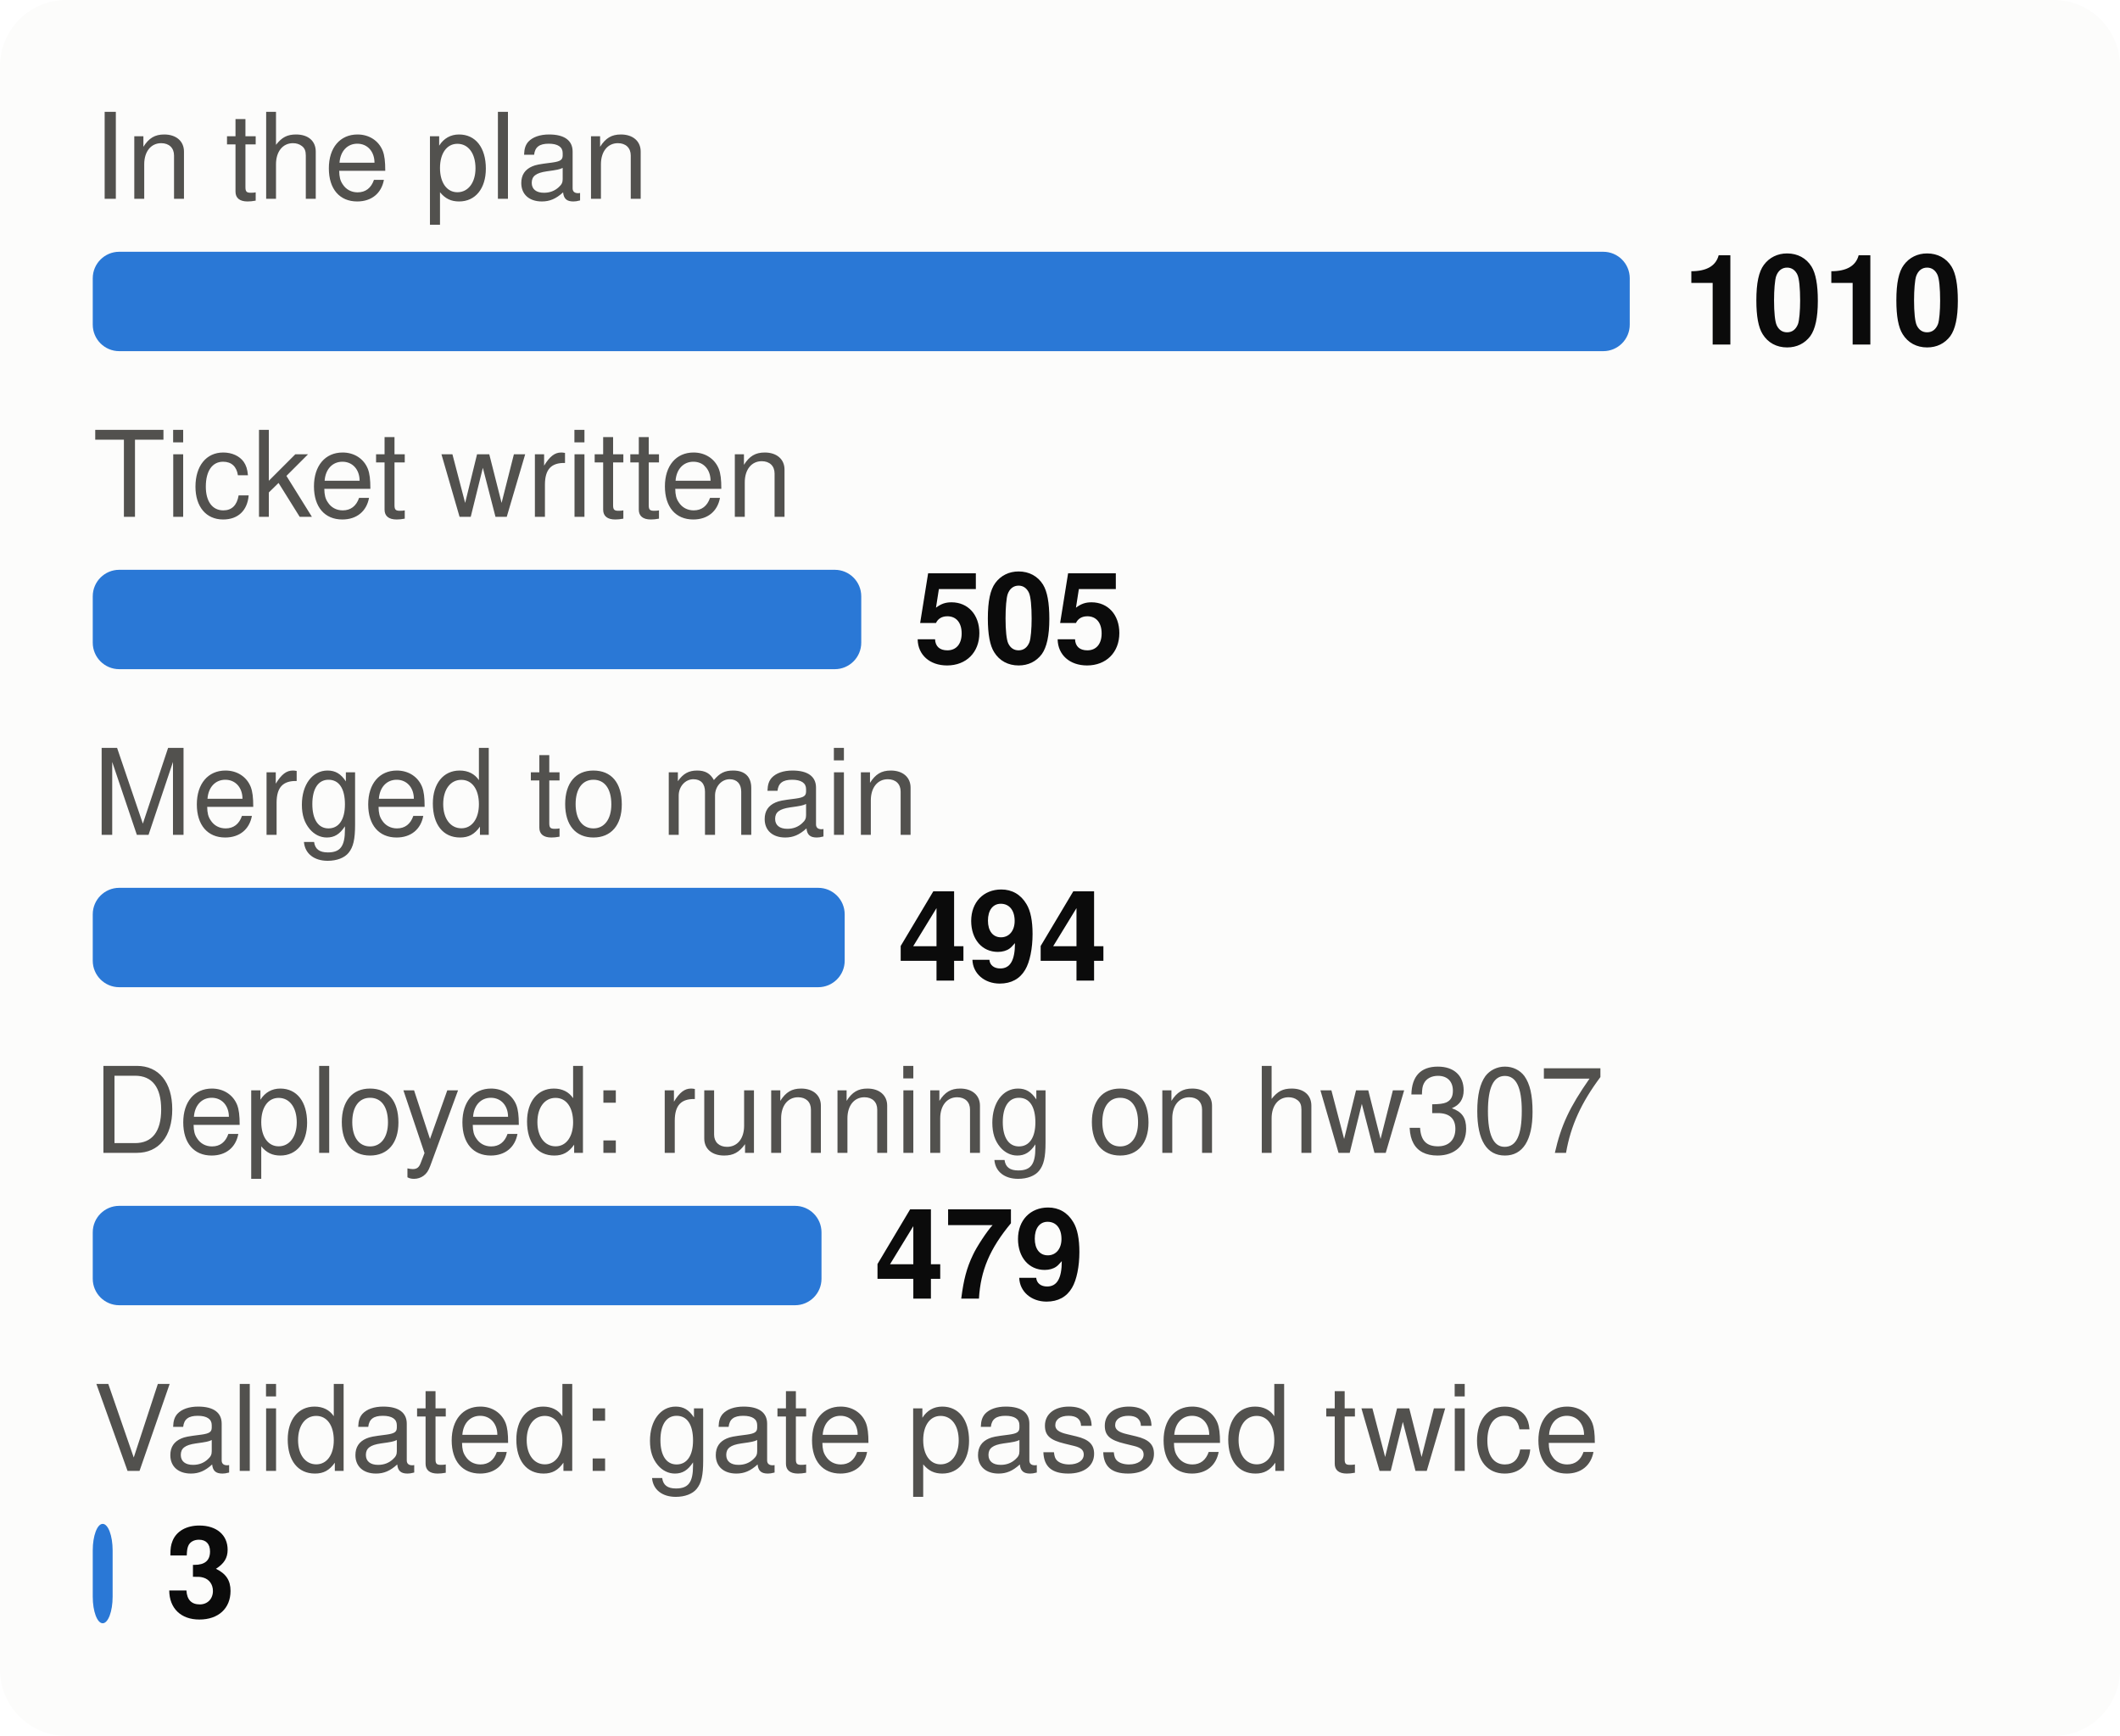
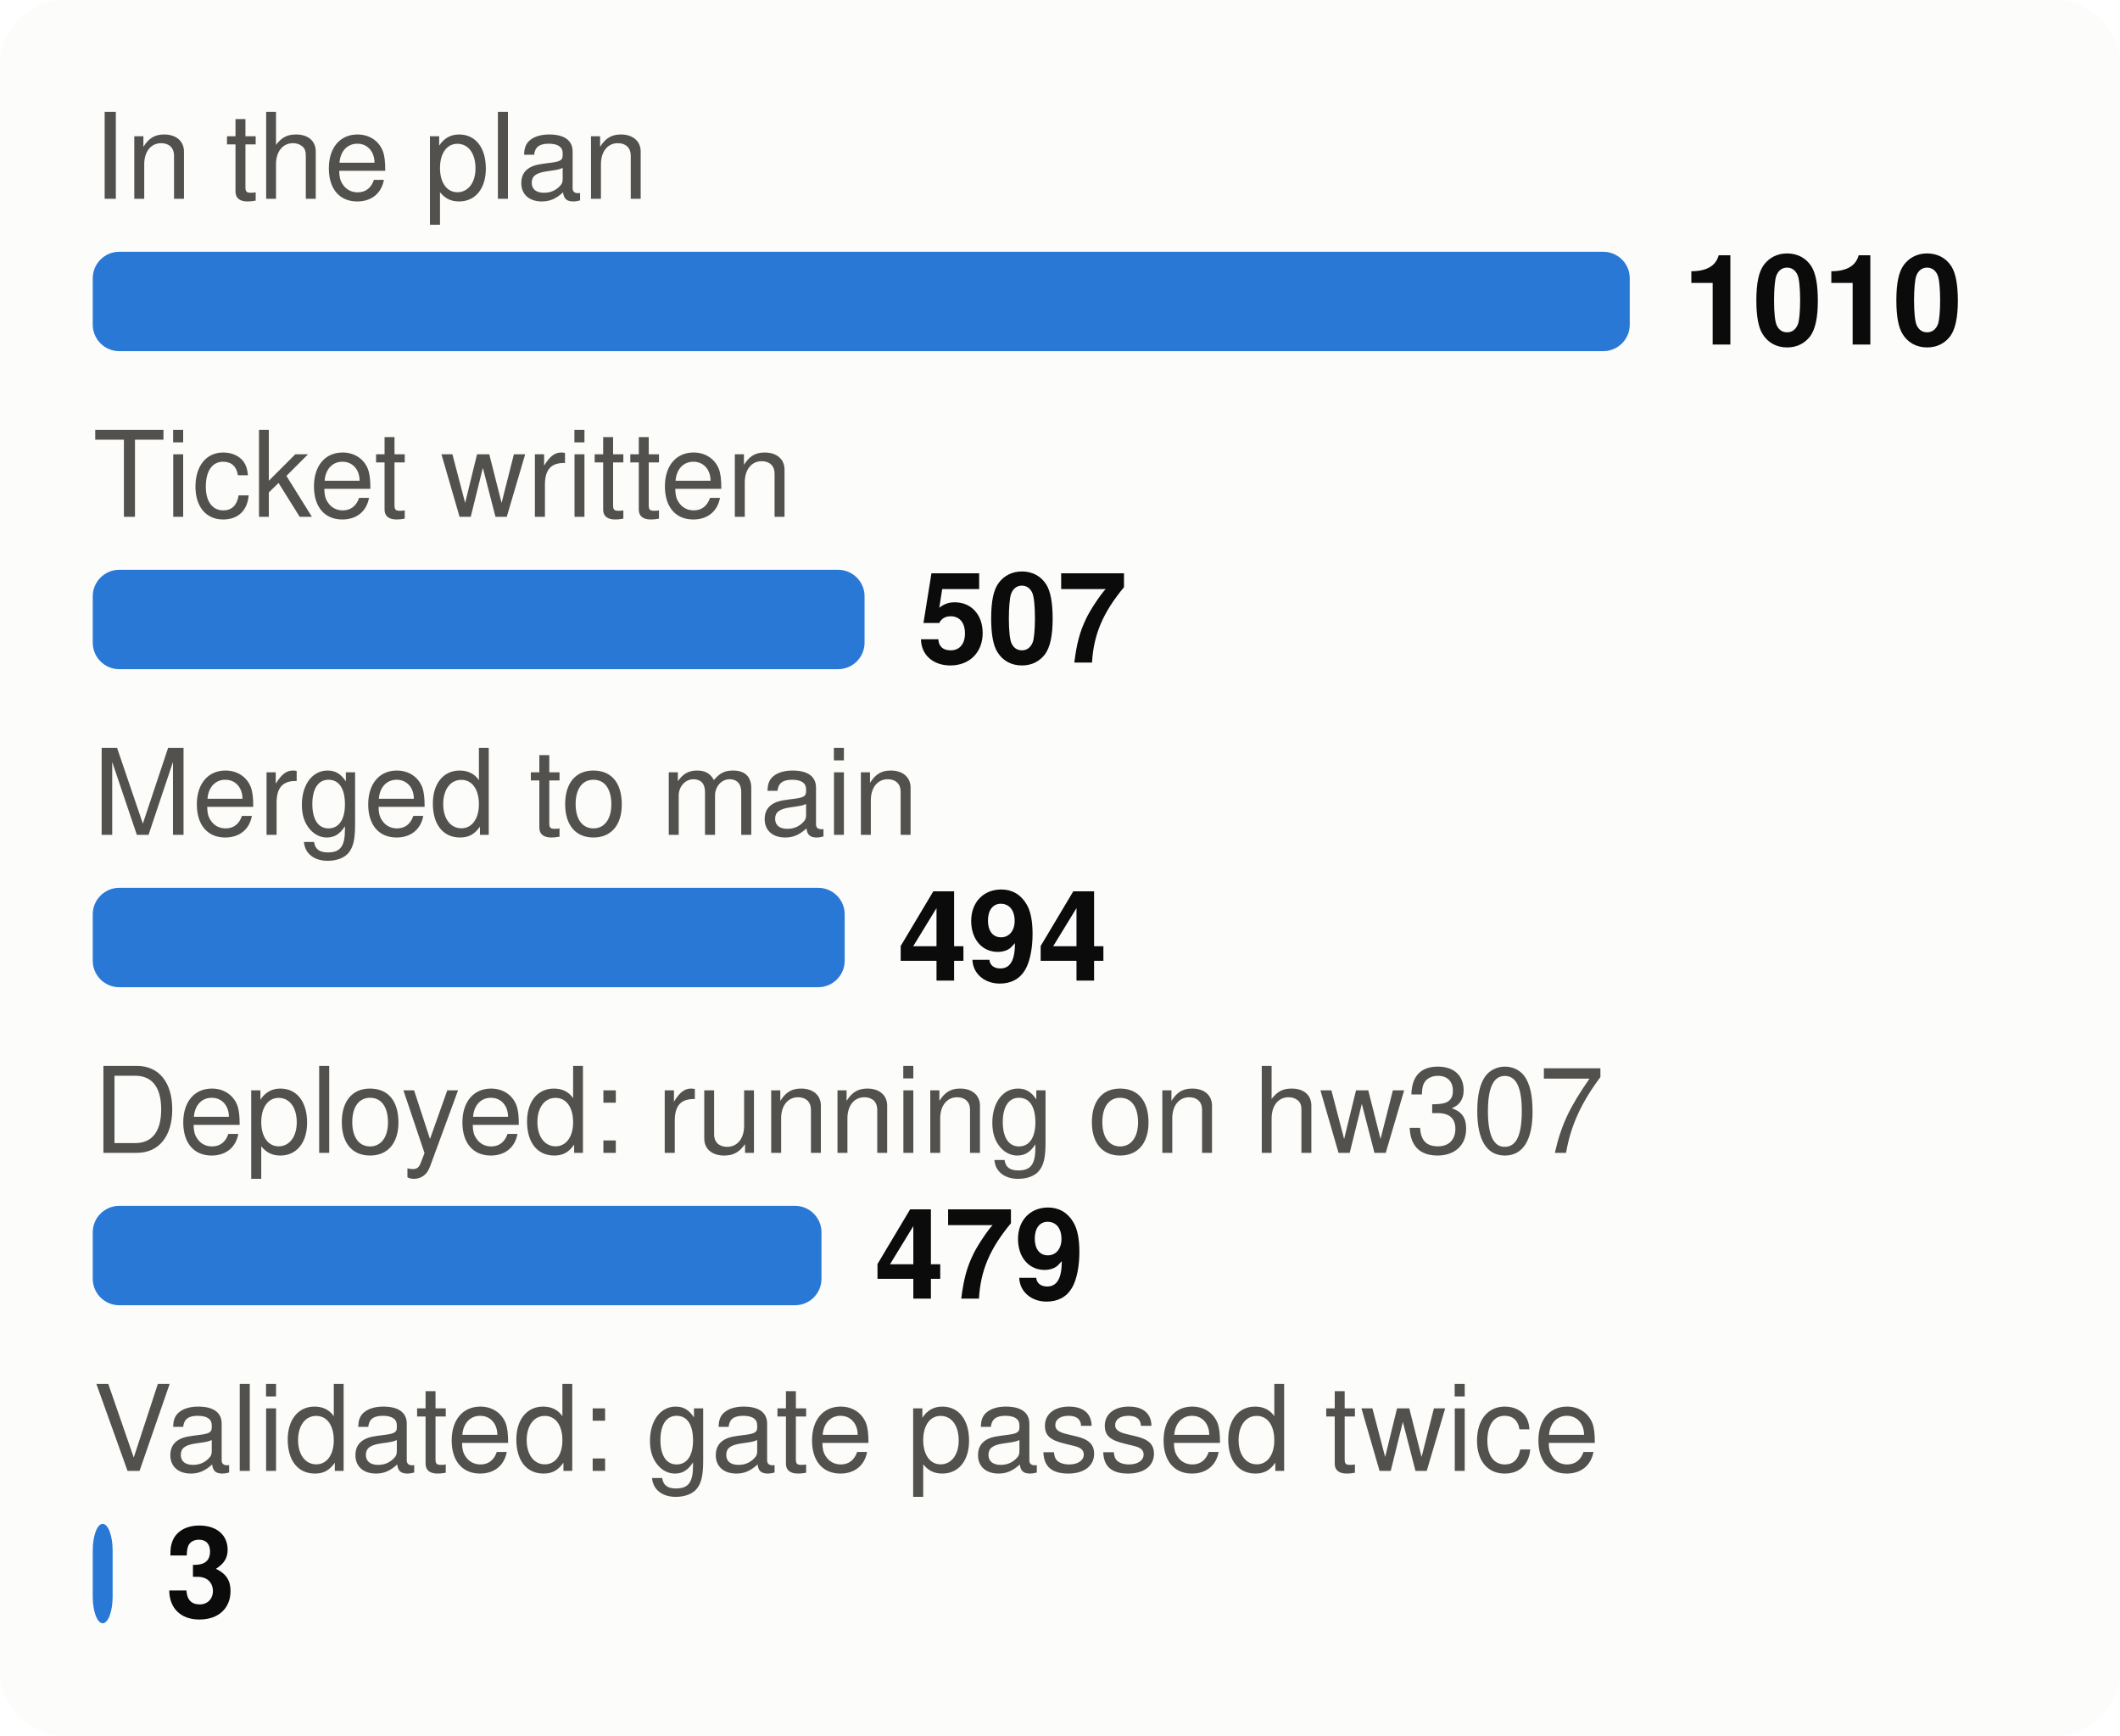
<svg xmlns="http://www.w3.org/2000/svg" viewBox="0 0 320 262" width="320" height="262" font-family="system-ui,-apple-system,Segoe UI,Helvetica,Arial,sans-serif" font-size="18" role="img" aria-label="From plan to proof: tasks at each stage">
  <style>.h{paint-order:stroke;stroke:#fcfcfb;stroke-width:3px;stroke-linejoin:round}.rg{stroke:#fcfcfb}@media (prefers-color-scheme: dark){.bg{fill:#1a1a19}.t1{fill:#f0efec}.t2{fill:#c3c2b7}.gr{stroke:#2c2c2a}.ax{stroke:#383835}.ld{stroke:#383835}.br{stroke:#c3c2b7}.m{stroke:#3987e5}.dp{stroke:#d95926}.v{stroke:#199e70}.i2{stroke:#c3c2b7}.i1{stroke:#f0efec}.f1{fill:#3987e5}.f2{fill:#d95926}.f3{fill:#199e70}.f4{fill:#c98500}.ev{fill:#c3c2b7}.inv{fill:#1a1a19}.done{fill:#cde2fb}.todo{fill:#52514e}.tile{fill:#262624}.h,.rg{stroke:#1a1a19}}</style>
  <rect width="320" height="262" rx="10" class="bg" fill="#fcfcfb" />
  <text x="14" y="30" class="t2" fill="#52514e" font-size="18">In the plan</text>
  <rect x="14" y="38" width="232.0" height="15" rx="4" class="f1" fill="#2a78d6" />
  <text x="254.0" y="52" class="t1" fill="#0b0b0b" font-size="19" font-weight="700">1010</text>
  <text x="14" y="78" class="t2" fill="#52514e" font-size="18">Ticket written</text>
-   <rect x="14" y="86" width="116.0" height="15" rx="4" class="f1" fill="#2a78d6" />
-   <text x="138.0" y="100" class="t1" fill="#0b0b0b" font-size="19" font-weight="700">505</text>
+   <rect x="14" y="86" width="116.5" height="15" rx="4" class="f1" fill="#2a78d6" />
+   <text x="138.5" y="100" class="t1" fill="#0b0b0b" font-size="19" font-weight="700">507</text>
  <text x="14" y="126" class="t2" fill="#52514e" font-size="18">Merged to main</text>
  <rect x="14" y="134" width="113.5" height="15" rx="4" class="f1" fill="#2a78d6" />
  <text x="135.5" y="148" class="t1" fill="#0b0b0b" font-size="19" font-weight="700">494</text>
  <text x="14" y="174" class="t2" fill="#52514e" font-size="18">Deployed: running on hw307</text>
  <rect x="14" y="182" width="110.0" height="15" rx="4" class="f1" fill="#2a78d6" />
  <text x="132.0" y="196" class="t1" fill="#0b0b0b" font-size="19" font-weight="700">479</text>
  <text x="14" y="222" class="t2" fill="#52514e" font-size="18">Validated: gate passed twice</text>
  <rect x="14" y="230" width="3.0" height="15" rx="4" class="f1" fill="#2a78d6" />
  <text x="25.0" y="244" class="t1" fill="#0b0b0b" font-size="19" font-weight="700">3</text>
</svg>
